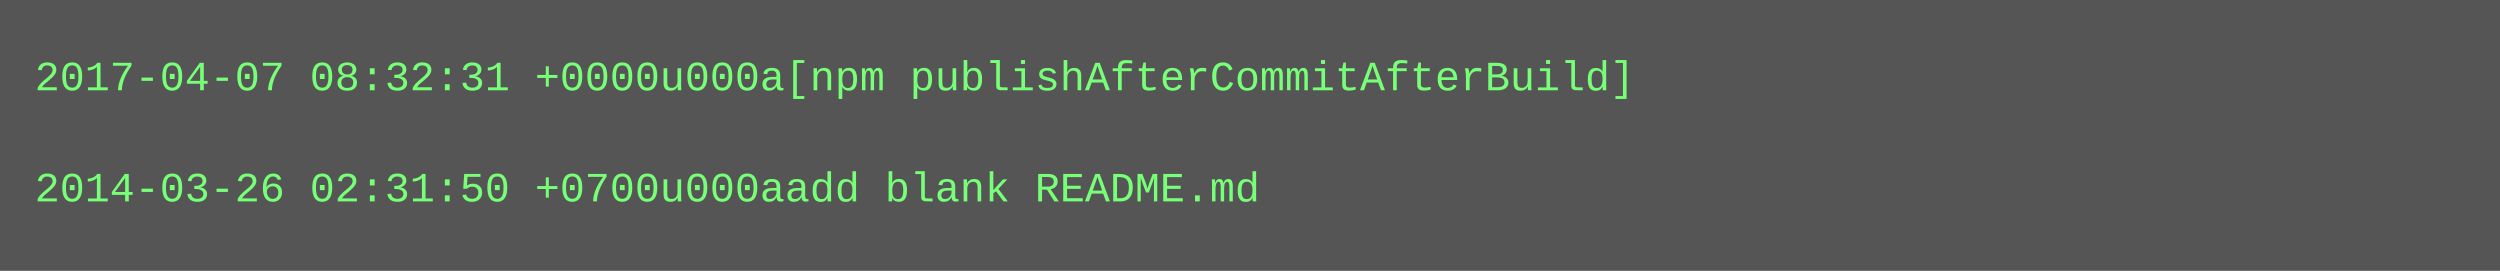
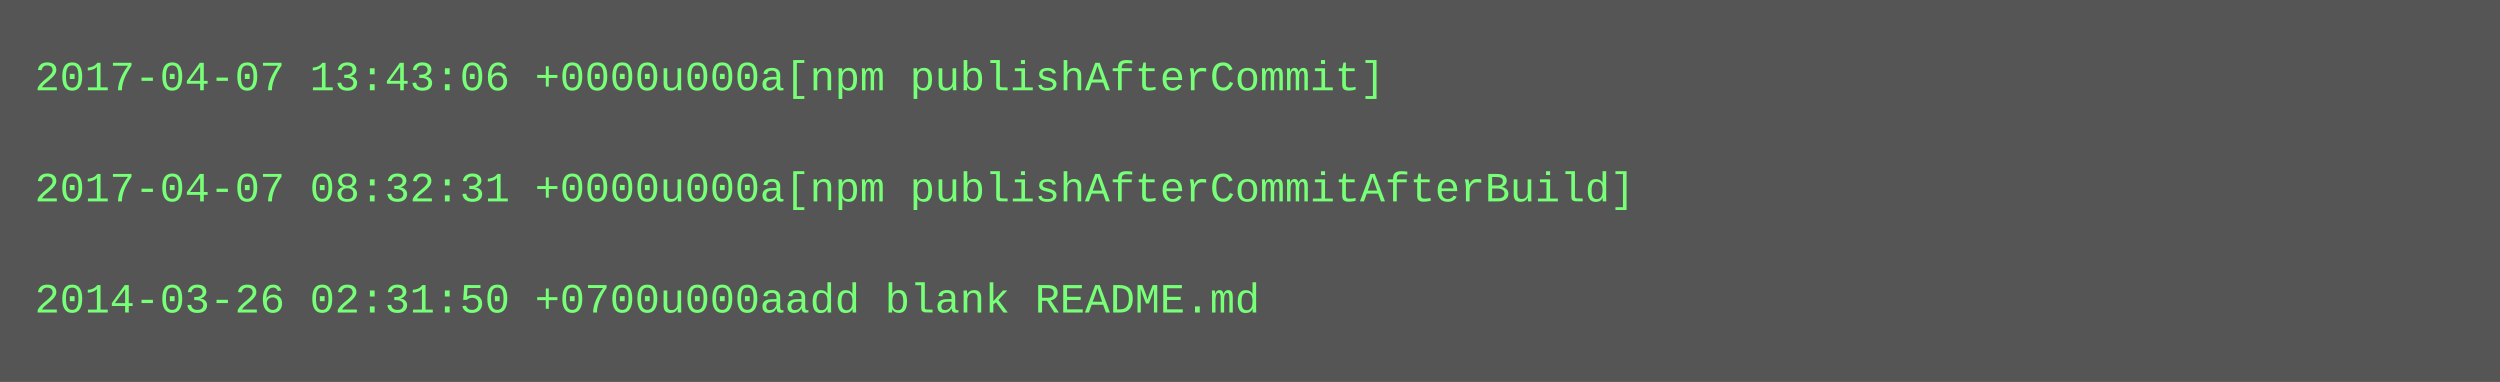
- <svg xmlns="http://www.w3.org/2000/svg" height="78" width="720">
-   <rect height="78" fill="#555" width="720" />
+ <svg xmlns="http://www.w3.org/2000/svg" height="110" width="720">
+   <rect height="110" fill="#555" width="720" />
  <text fill="#7f7" font-family="Courier New" font-size="12" xml:space="preserve">
-     <tspan x="10" y="26">2017-04-07 08:32:31 +0000u000a[npm publishAfterCommitAfterBuild]</tspan>
+     <tspan x="10" y="26">2017-04-07 13:43:06 +0000u000a[npm publishAfterCommit]</tspan>
    <tspan x="10" y="42" />
-     <tspan x="10" y="58">2014-03-26 02:31:50 +0700u000aadd blank README.md</tspan>
+     <tspan x="10" y="58">2017-04-07 08:32:31 +0000u000a[npm publishAfterCommitAfterBuild]</tspan>
+     <tspan x="10" y="74" />
+     <tspan x="10" y="90">2014-03-26 02:31:50 +0700u000aadd blank README.md</tspan>
  </text>
</svg>
